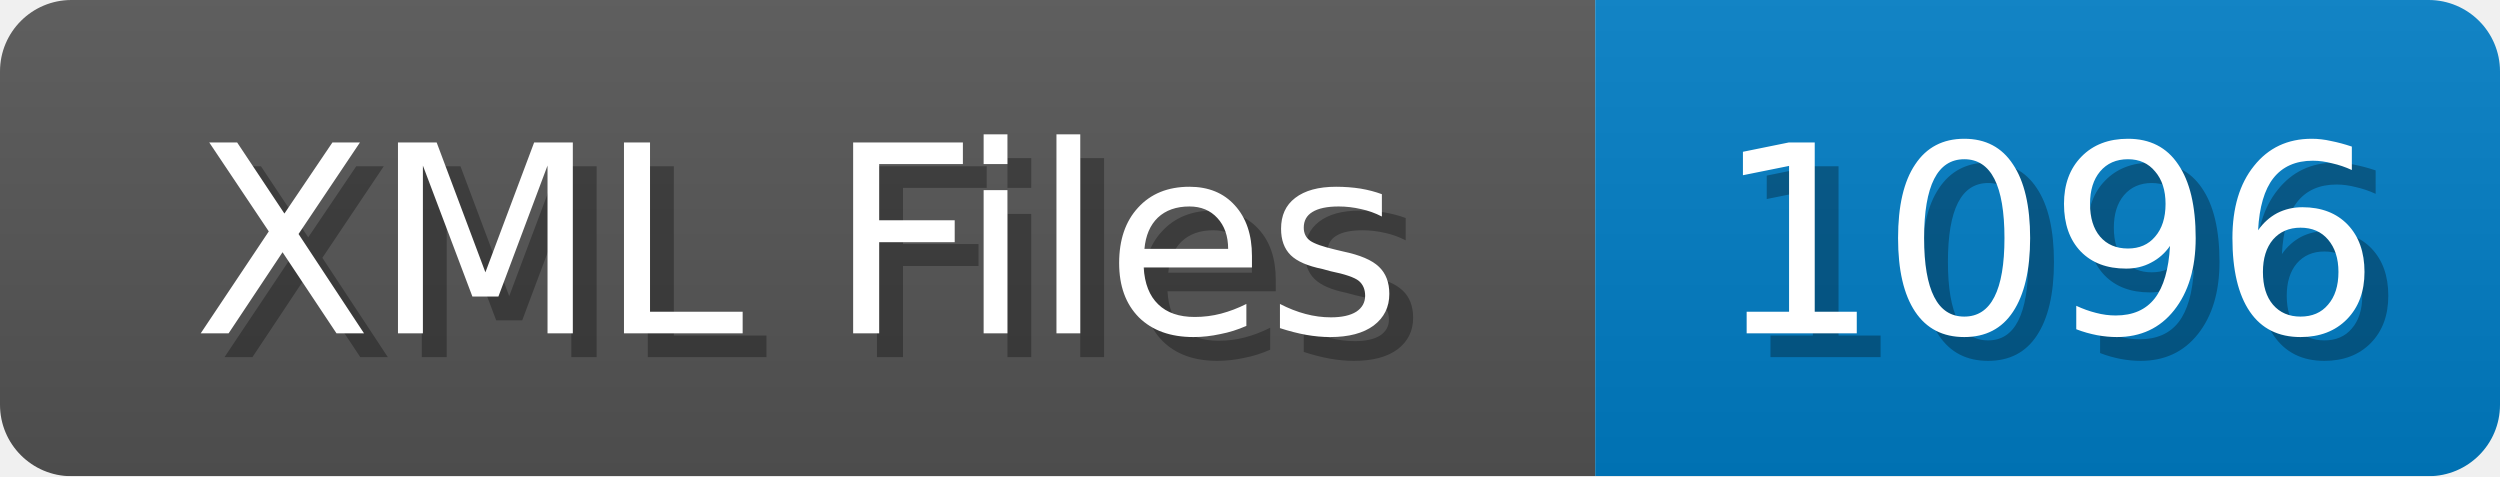
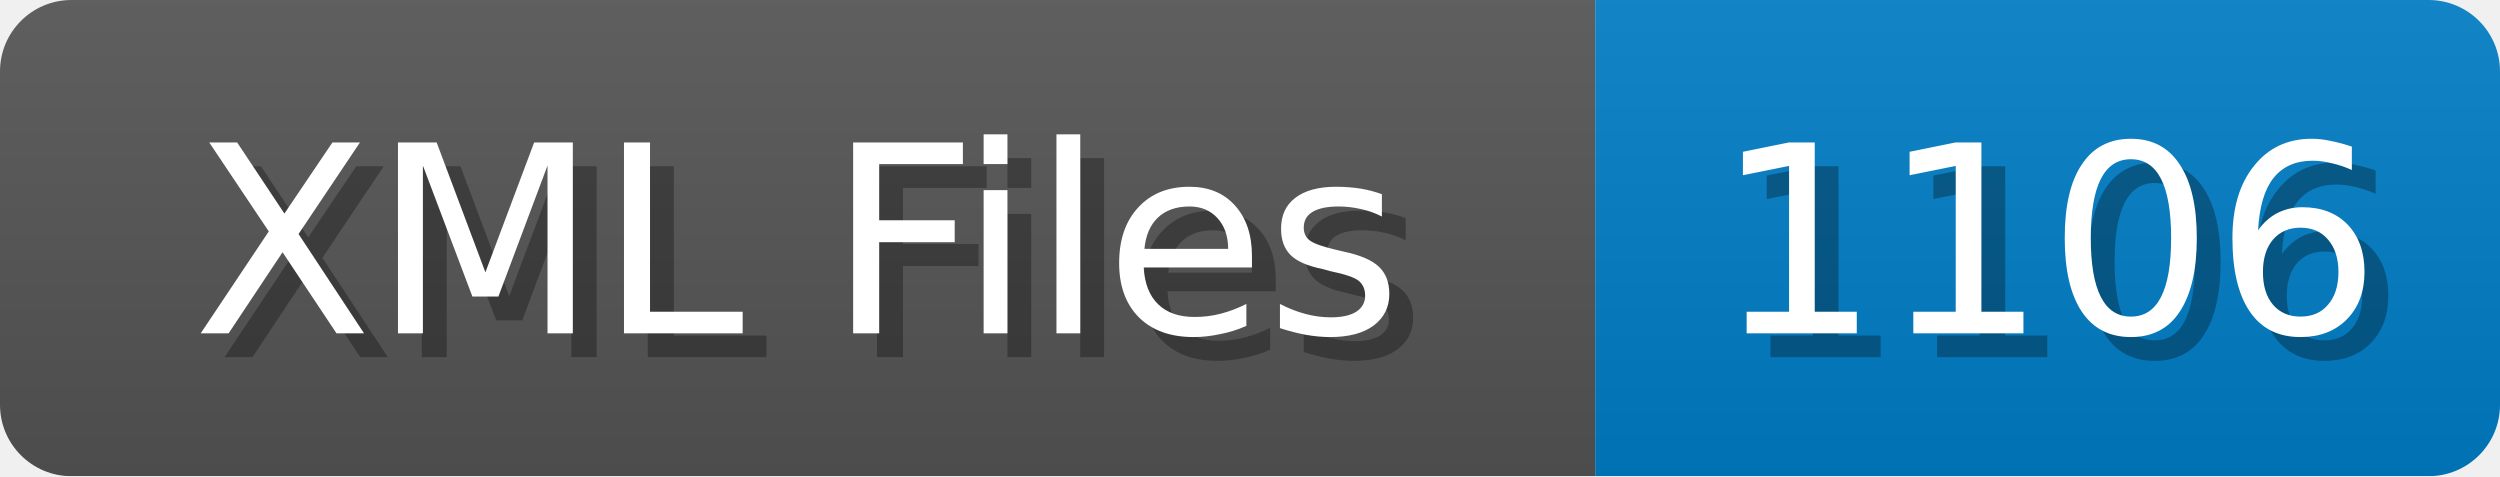
<svg xmlns="http://www.w3.org/2000/svg" width="105" height="20">
  <linearGradient id="b" x2="0" y2="100%">
    <stop offset="0" stop-color="#bbb" stop-opacity=".1" />
    <stop offset="1" stop-opacity=".1" />
  </linearGradient>
  <mask id="anybadge_1">
    <rect width="105" height="20" rx="3" fill="#fff" />
  </mask>
  <g mask="url(#anybadge_1)">
    <path fill="#555" d="M0 0h67v20H0z" />
    <path fill="#007ec6" d="M67 0h38v20H67z" />
    <path fill="url(#b)" d="M0 0h105v20H0z" />
  </g>
  <g fill="#fff" text-anchor="middle" font-family="DejaVu Sans,Verdana,Geneva,sans-serif" font-size="11">
    <text x="34.5" y="15" fill="#010101" fill-opacity=".3">XML Files</text>
    <text x="33.5" y="14">XML Files</text>
  </g>
  <g fill="#fff" text-anchor="middle" font-family="DejaVu Sans,Verdana,Geneva,sans-serif" font-size="11">
-     <text x="87.0" y="15" fill="#010101" fill-opacity=".3">1096</text>
-     <text x="86.0" y="14">1096</text>
+     <text x="87.0" y="15" fill="#010101" fill-opacity=".3">1106</text>
+     <text x="86.0" y="14">1106</text>
  </g>
</svg>
